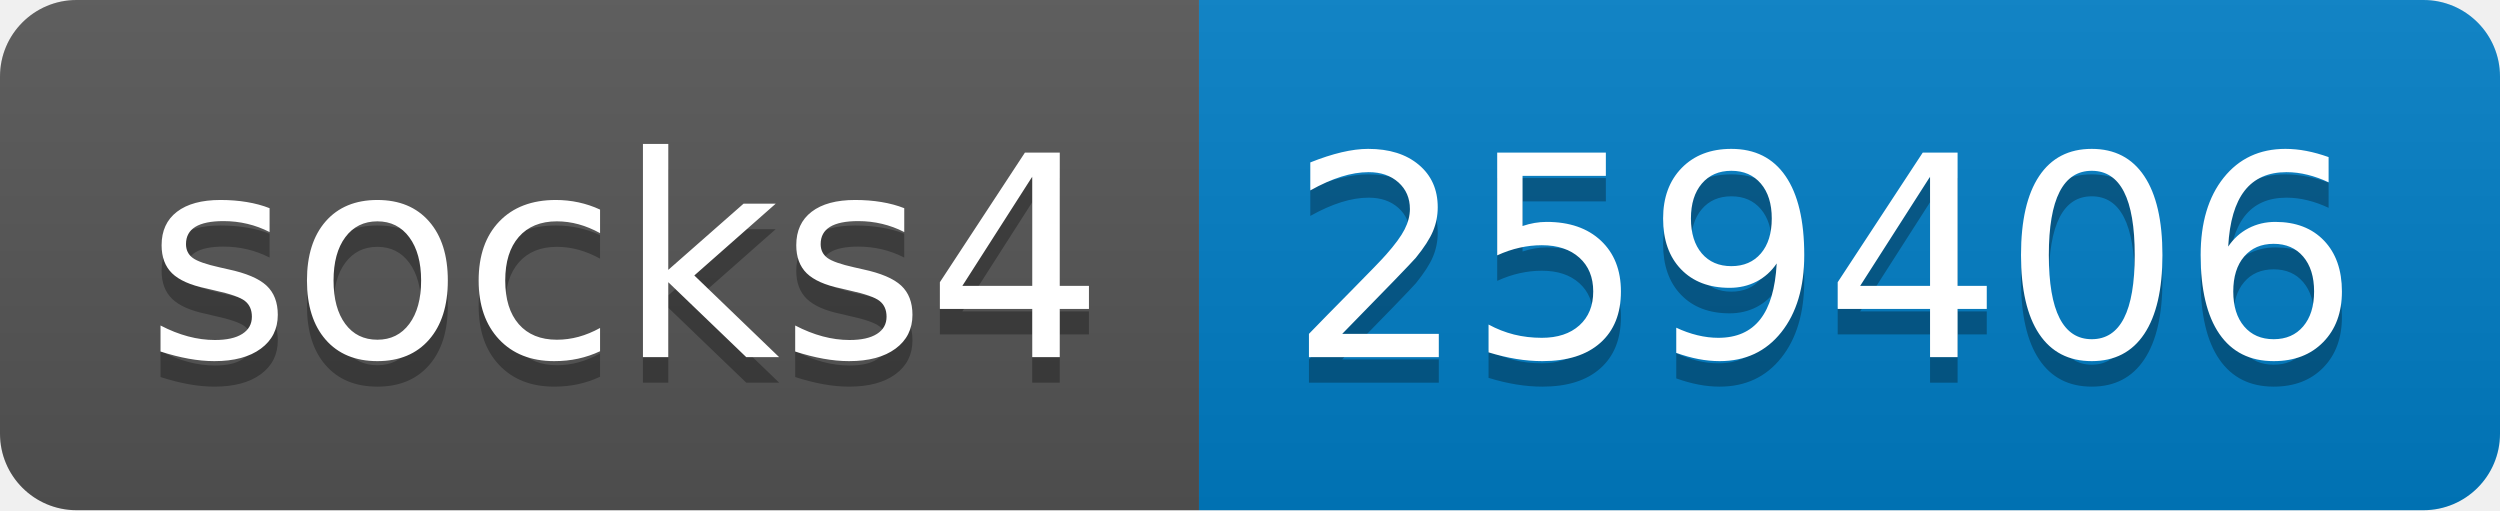
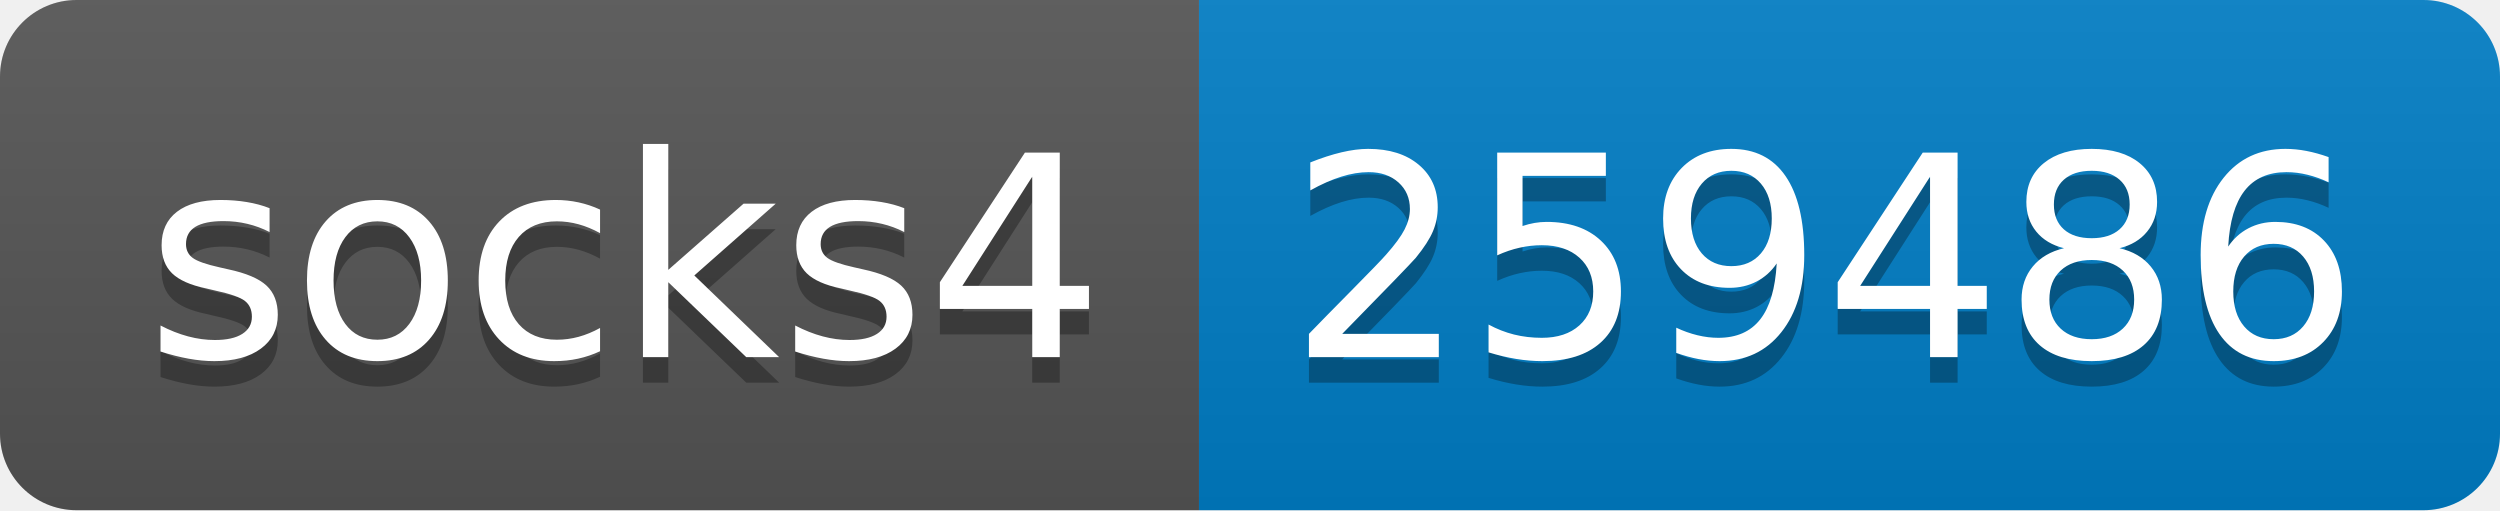
- <svg xmlns="http://www.w3.org/2000/svg" width="98" height="20" role="img" aria-label="socks4: 259406">
+ <svg xmlns="http://www.w3.org/2000/svg" width="98" height="20" role="img" aria-label="socks4: 259486">
  <linearGradient id="s" x2="0" y2="100%">
    <stop offset="0" stop-color="#bbb" stop-opacity=".1" />
    <stop offset="1" stop-opacity=".1" />
  </linearGradient>
  <clipPath id="r">
    <rect width="98" height="20" rx="3" fill="#fff" />
  </clipPath>
  <g clip-path="url(#r)">
    <rect width="47" height="20" fill="#555" />
    <rect x="47" width="51" height="20" fill="#007ec6" />
    <rect width="98" height="20" fill="url(#s)" />
  </g>
  <g fill="#fff" text-anchor="middle" font-family="Verdana,Geneva,DejaVu Sans,sans-serif" text-rendering="geometricPrecision" font-size="110">
    <text aria-hidden="true" x="245" y="150" fill="#010101" fill-opacity=".3" transform="scale(.1)" textLength="370">socks4</text>
    <text x="245" y="140" transform="scale(.1)" fill="#fff" textLength="370">socks4</text>
-     <text aria-hidden="true" x="715" y="150" fill="#010101" fill-opacity=".3" transform="scale(.1)" textLength="410">259406</text>
-     <text x="715" y="140" transform="scale(.1)" fill="#fff" textLength="410">259406</text>
+     <text aria-hidden="true" x="715" y="150" fill="#010101" fill-opacity=".3" transform="scale(.1)" textLength="410">259486</text>
+     <text x="715" y="140" transform="scale(.1)" fill="#fff" textLength="410">259486</text>
  </g>
</svg>
